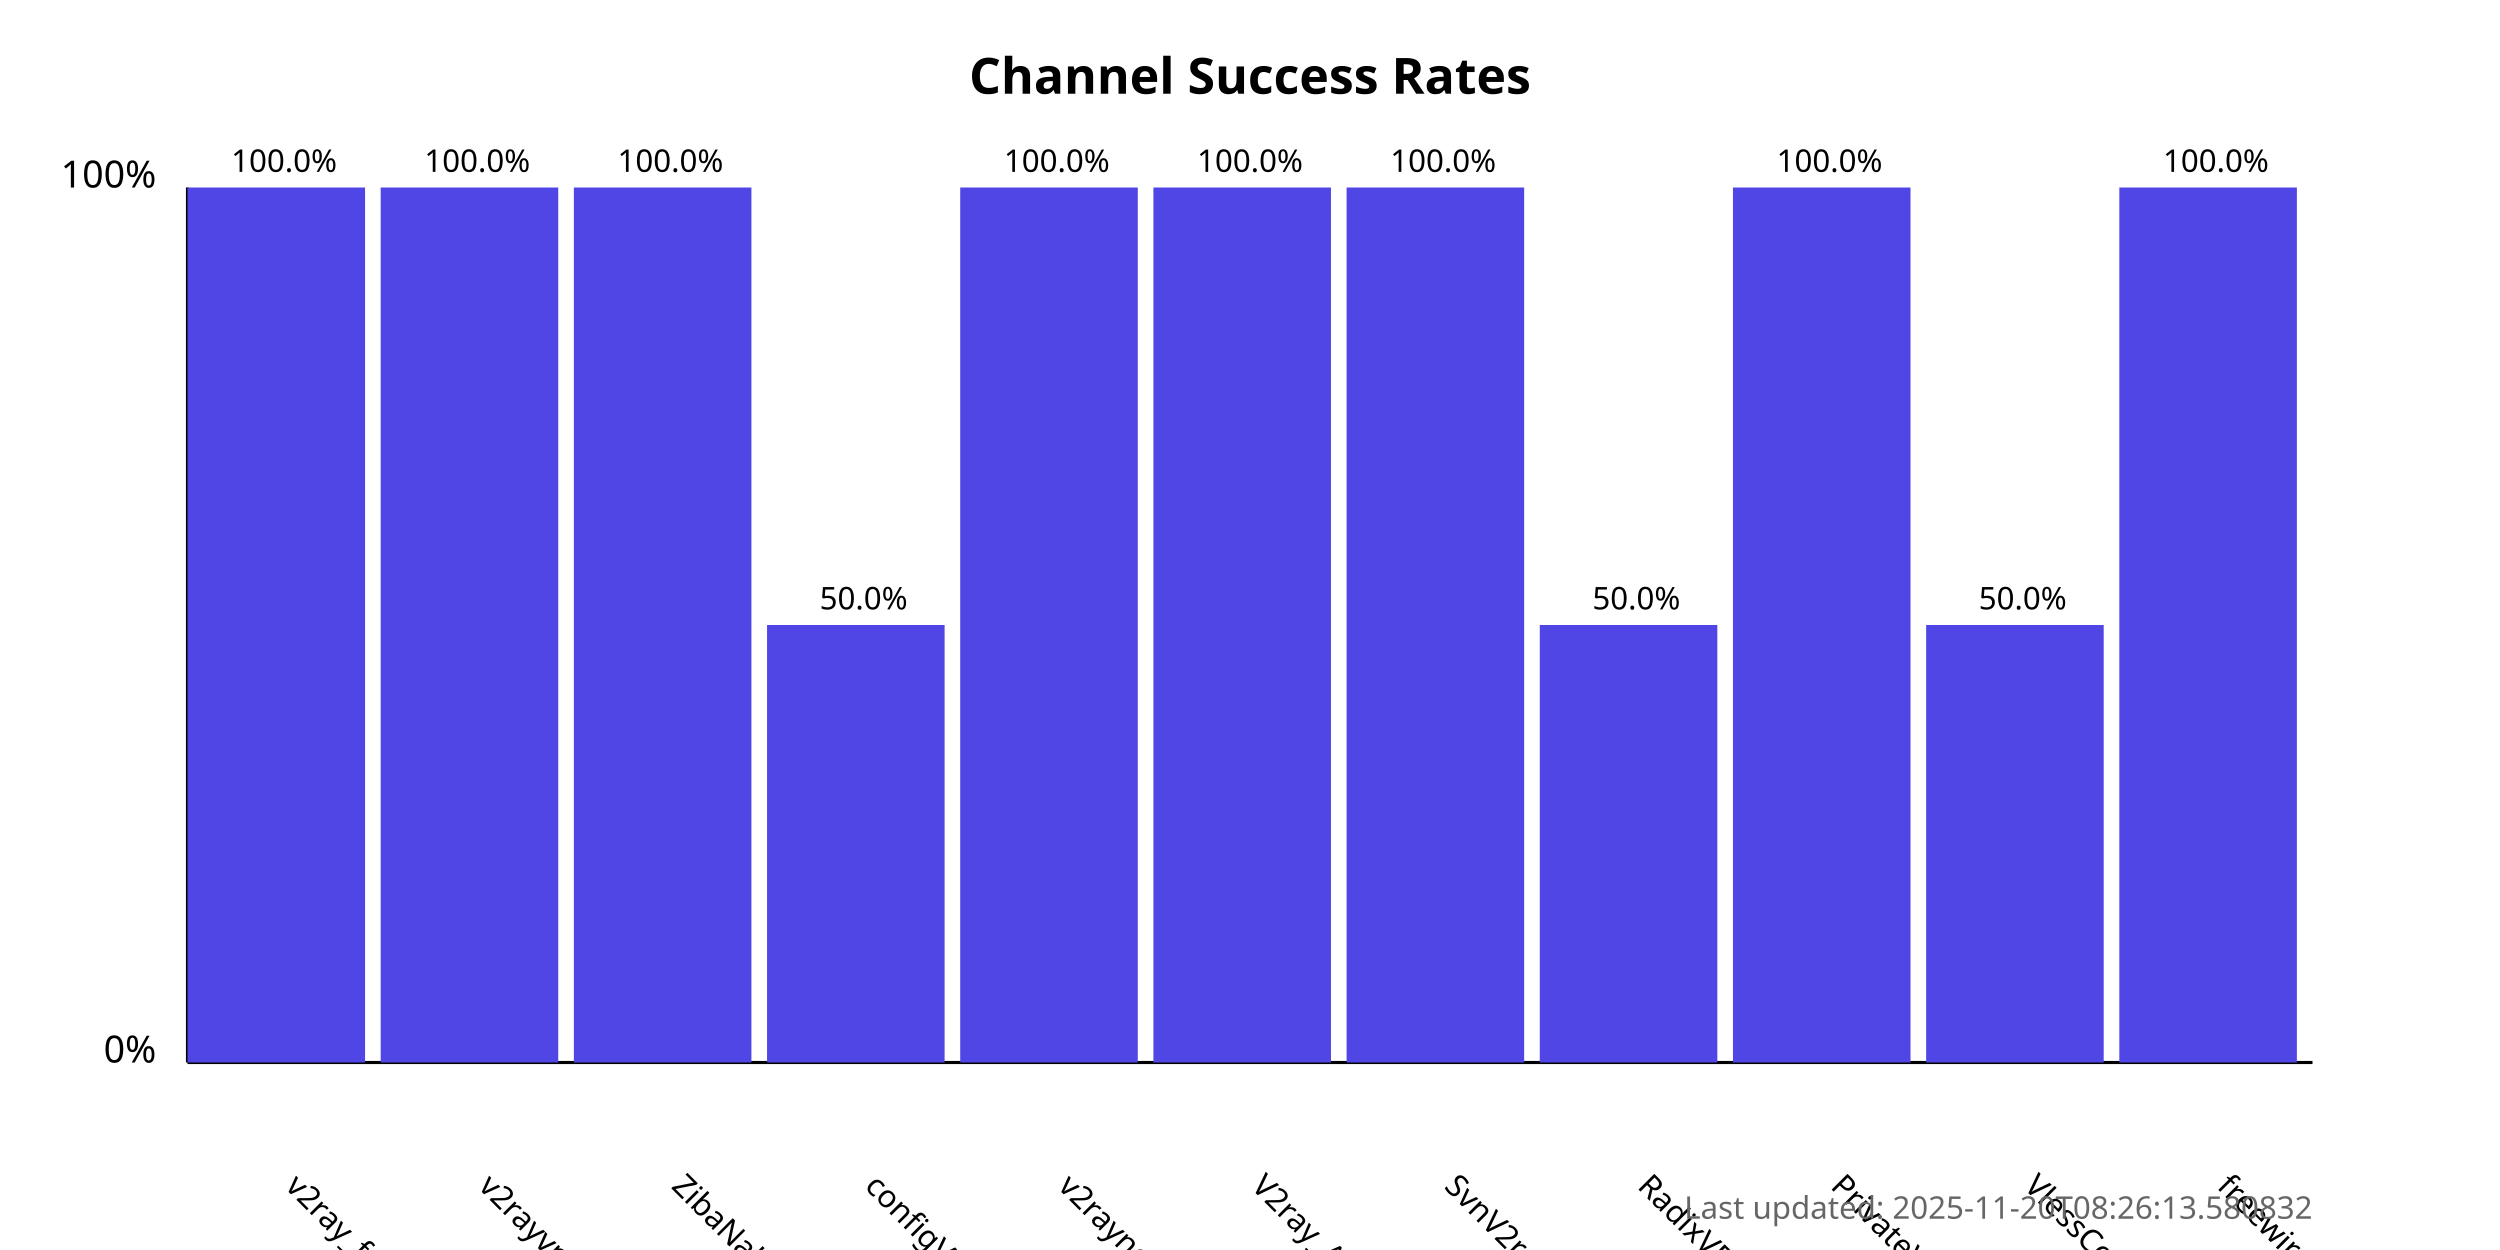
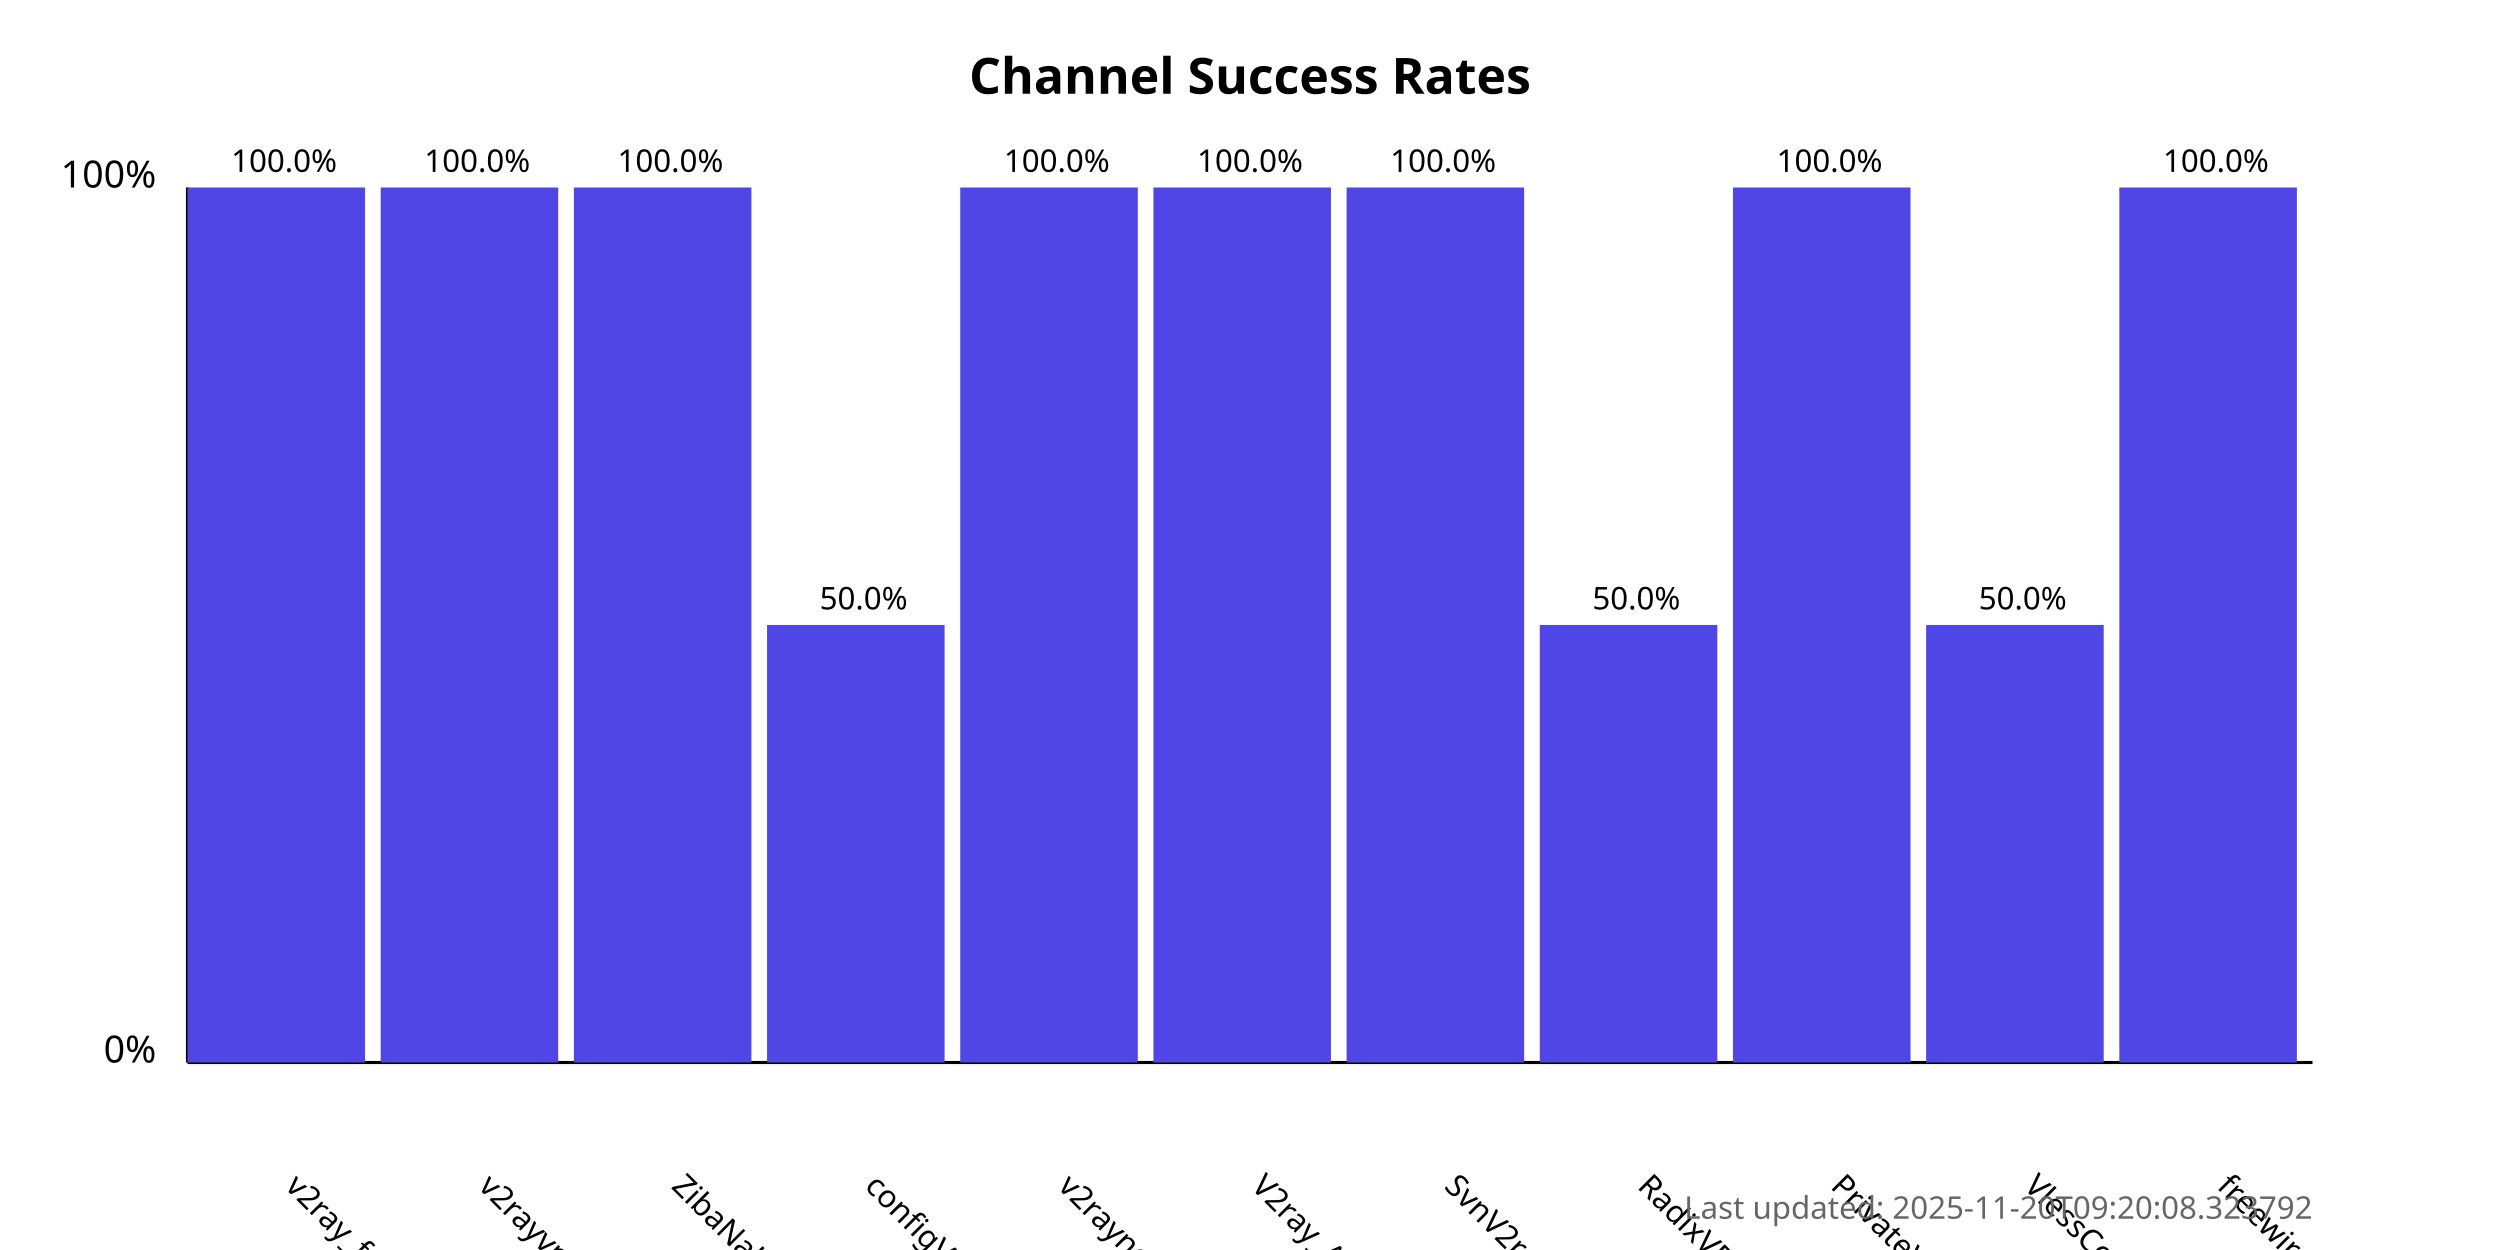
<svg xmlns="http://www.w3.org/2000/svg" width="800" height="400">
  <style>
            .chart-title { font: bold 16px sans-serif; }
            .axis-label { font: 12px sans-serif; }
            .tick-label { font: 10px sans-serif; }
            .bar { fill: #4f46e5; }
            .bar:hover { fill: #6366f1; }
            .timestamp { font: 10px sans-serif; fill: #666; }
        </style>
  <text x="400.0" y="30" text-anchor="middle" class="chart-title">
            Channel Success Rates
        </text>
  <line x1="60" y1="340" x2="60" y2="60" stroke="black" stroke-width="1" />
  <line x1="60" y1="340" x2="740" y2="340" stroke="black" stroke-width="1" />
  <text x="50" y="340" text-anchor="end" class="axis-label">0%</text>
  <text x="50" y="60" text-anchor="end" class="axis-label">100%</text>
  <g>
    <rect x="60" y="60.0" width="56.818" height="280.0" class="bar" />
    <text x="90.909" y="380" transform="rotate(45, 90.90909, 380)" text-anchor="start" class="tick-label">
                v2ray_free_conf
            </text>
    <text x="90.909" y="55.0" text-anchor="middle" class="tick-label">
                100.0%
            </text>
  </g>
  <g>
    <rect x="121.818" y="60.0" width="56.818" height="280.0" class="bar" />
    <text x="152.727" y="380" transform="rotate(45, 152.7273, 380)" text-anchor="start" class="tick-label">
                v2rayvpno
            </text>
    <text x="152.727" y="55.0" text-anchor="middle" class="tick-label">
                100.0%
            </text>
  </g>
  <g>
    <rect x="183.636" y="60.0" width="56.818" height="280.0" class="bar" />
    <text x="214.545" y="380" transform="rotate(45, 214.5455, 380)" text-anchor="start" class="tick-label">
                ZibaNabz
            </text>
    <text x="214.545" y="55.0" text-anchor="middle" class="tick-label">
                100.0%
            </text>
  </g>
  <g>
    <rect x="245.455" y="200.0" width="56.818" height="140.0" class="bar" />
    <text x="276.364" y="380" transform="rotate(45, 276.3636, 380)" text-anchor="start" class="tick-label">
                configV2rayForFree
            </text>
    <text x="276.364" y="195.0" text-anchor="middle" class="tick-label">
                50.0%
            </text>
  </g>
  <g>
    <rect x="307.273" y="60.0" width="56.818" height="280.0" class="bar" />
    <text x="338.182" y="380" transform="rotate(45, 338.1818, 380)" text-anchor="start" class="tick-label">
                v2rayngvpn
            </text>
    <text x="338.182" y="55.0" text-anchor="middle" class="tick-label">
                100.0%
            </text>
  </g>
  <g>
    <rect x="369.091" y="60.0" width="56.818" height="280.0" class="bar" />
    <text x="400.0" y="380" transform="rotate(45, 400.0, 380)" text-anchor="start" class="tick-label">
                V2ray_Alpha
            </text>
    <text x="400.0" y="55.0" text-anchor="middle" class="tick-label">
                100.0%
            </text>
  </g>
  <g>
    <rect x="430.909" y="60.0" width="56.818" height="280.0" class="bar" />
    <text x="461.818" y="380" transform="rotate(45, 461.8182, 380)" text-anchor="start" class="tick-label">
                SvnV2ray
            </text>
    <text x="461.818" y="55.0" text-anchor="middle" class="tick-label">
                100.0%
            </text>
  </g>
  <g>
    <rect x="492.727" y="200.0" width="56.818" height="140.0" class="bar" />
    <text x="523.636" y="380" transform="rotate(45, 523.6364, 380)" text-anchor="start" class="tick-label">
                RadixVPN
            </text>
    <text x="523.636" y="195.0" text-anchor="middle" class="tick-label">
                50.0%
            </text>
  </g>
  <g>
    <rect x="554.545" y="60.0" width="56.818" height="280.0" class="bar" />
    <text x="585.455" y="380" transform="rotate(45, 585.4545, 380)" text-anchor="start" class="tick-label">
                PrivateVPNs
            </text>
    <text x="585.455" y="55.0" text-anchor="middle" class="tick-label">
                100.0%
            </text>
  </g>
  <g>
    <rect x="616.364" y="200.0" width="56.818" height="140.0" class="bar" />
    <text x="647.273" y="380" transform="rotate(45, 647.2727, 380)" text-anchor="start" class="tick-label">
                VlessConfig
            </text>
    <text x="647.273" y="195.0" text-anchor="middle" class="tick-label">
                50.0%
            </text>
  </g>
  <g>
    <rect x="678.182" y="60.0" width="56.818" height="280.0" class="bar" />
    <text x="709.091" y="380" transform="rotate(45, 709.0909, 380)" text-anchor="start" class="tick-label">
                freewireguard
            </text>
    <text x="709.091" y="55.0" text-anchor="middle" class="tick-label">
                100.0%
            </text>
  </g>
  <text x="740" y="390" text-anchor="end" class="timestamp">
-             Last updated: 2025-11-20T08:26:13.580832
+             Last updated: 2025-11-20T09:20:08.323792
        </text>
</svg>
